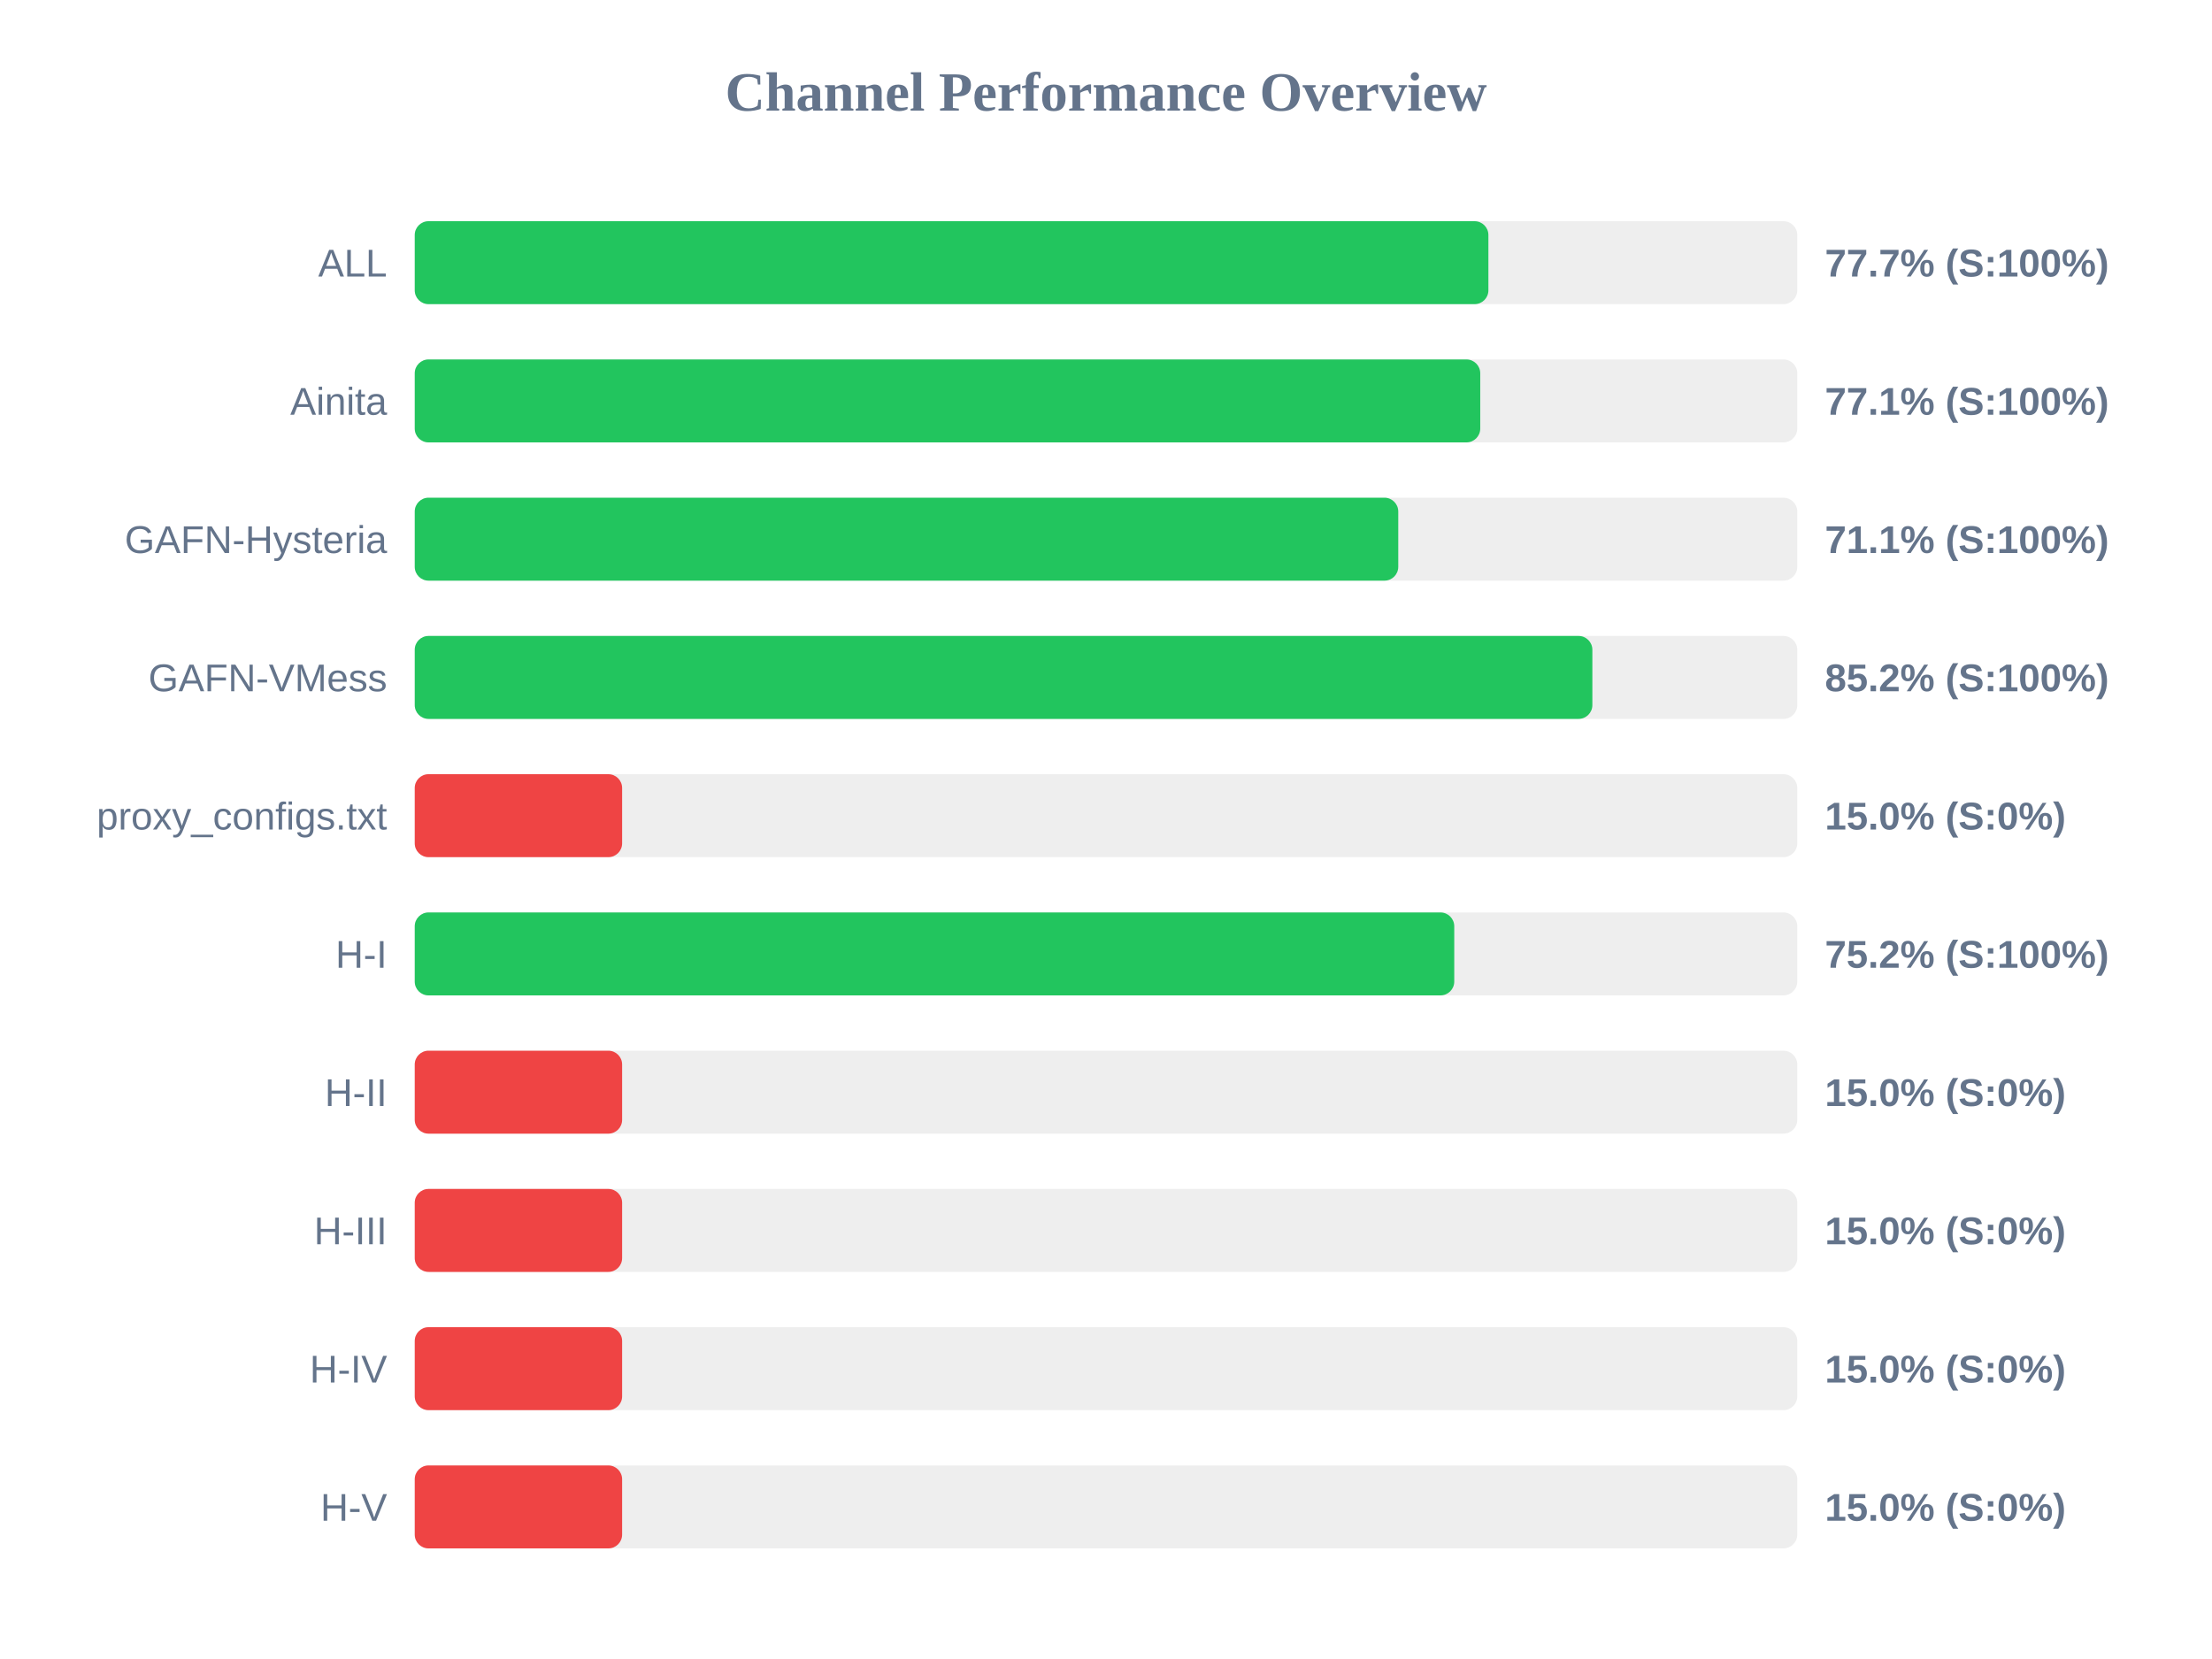
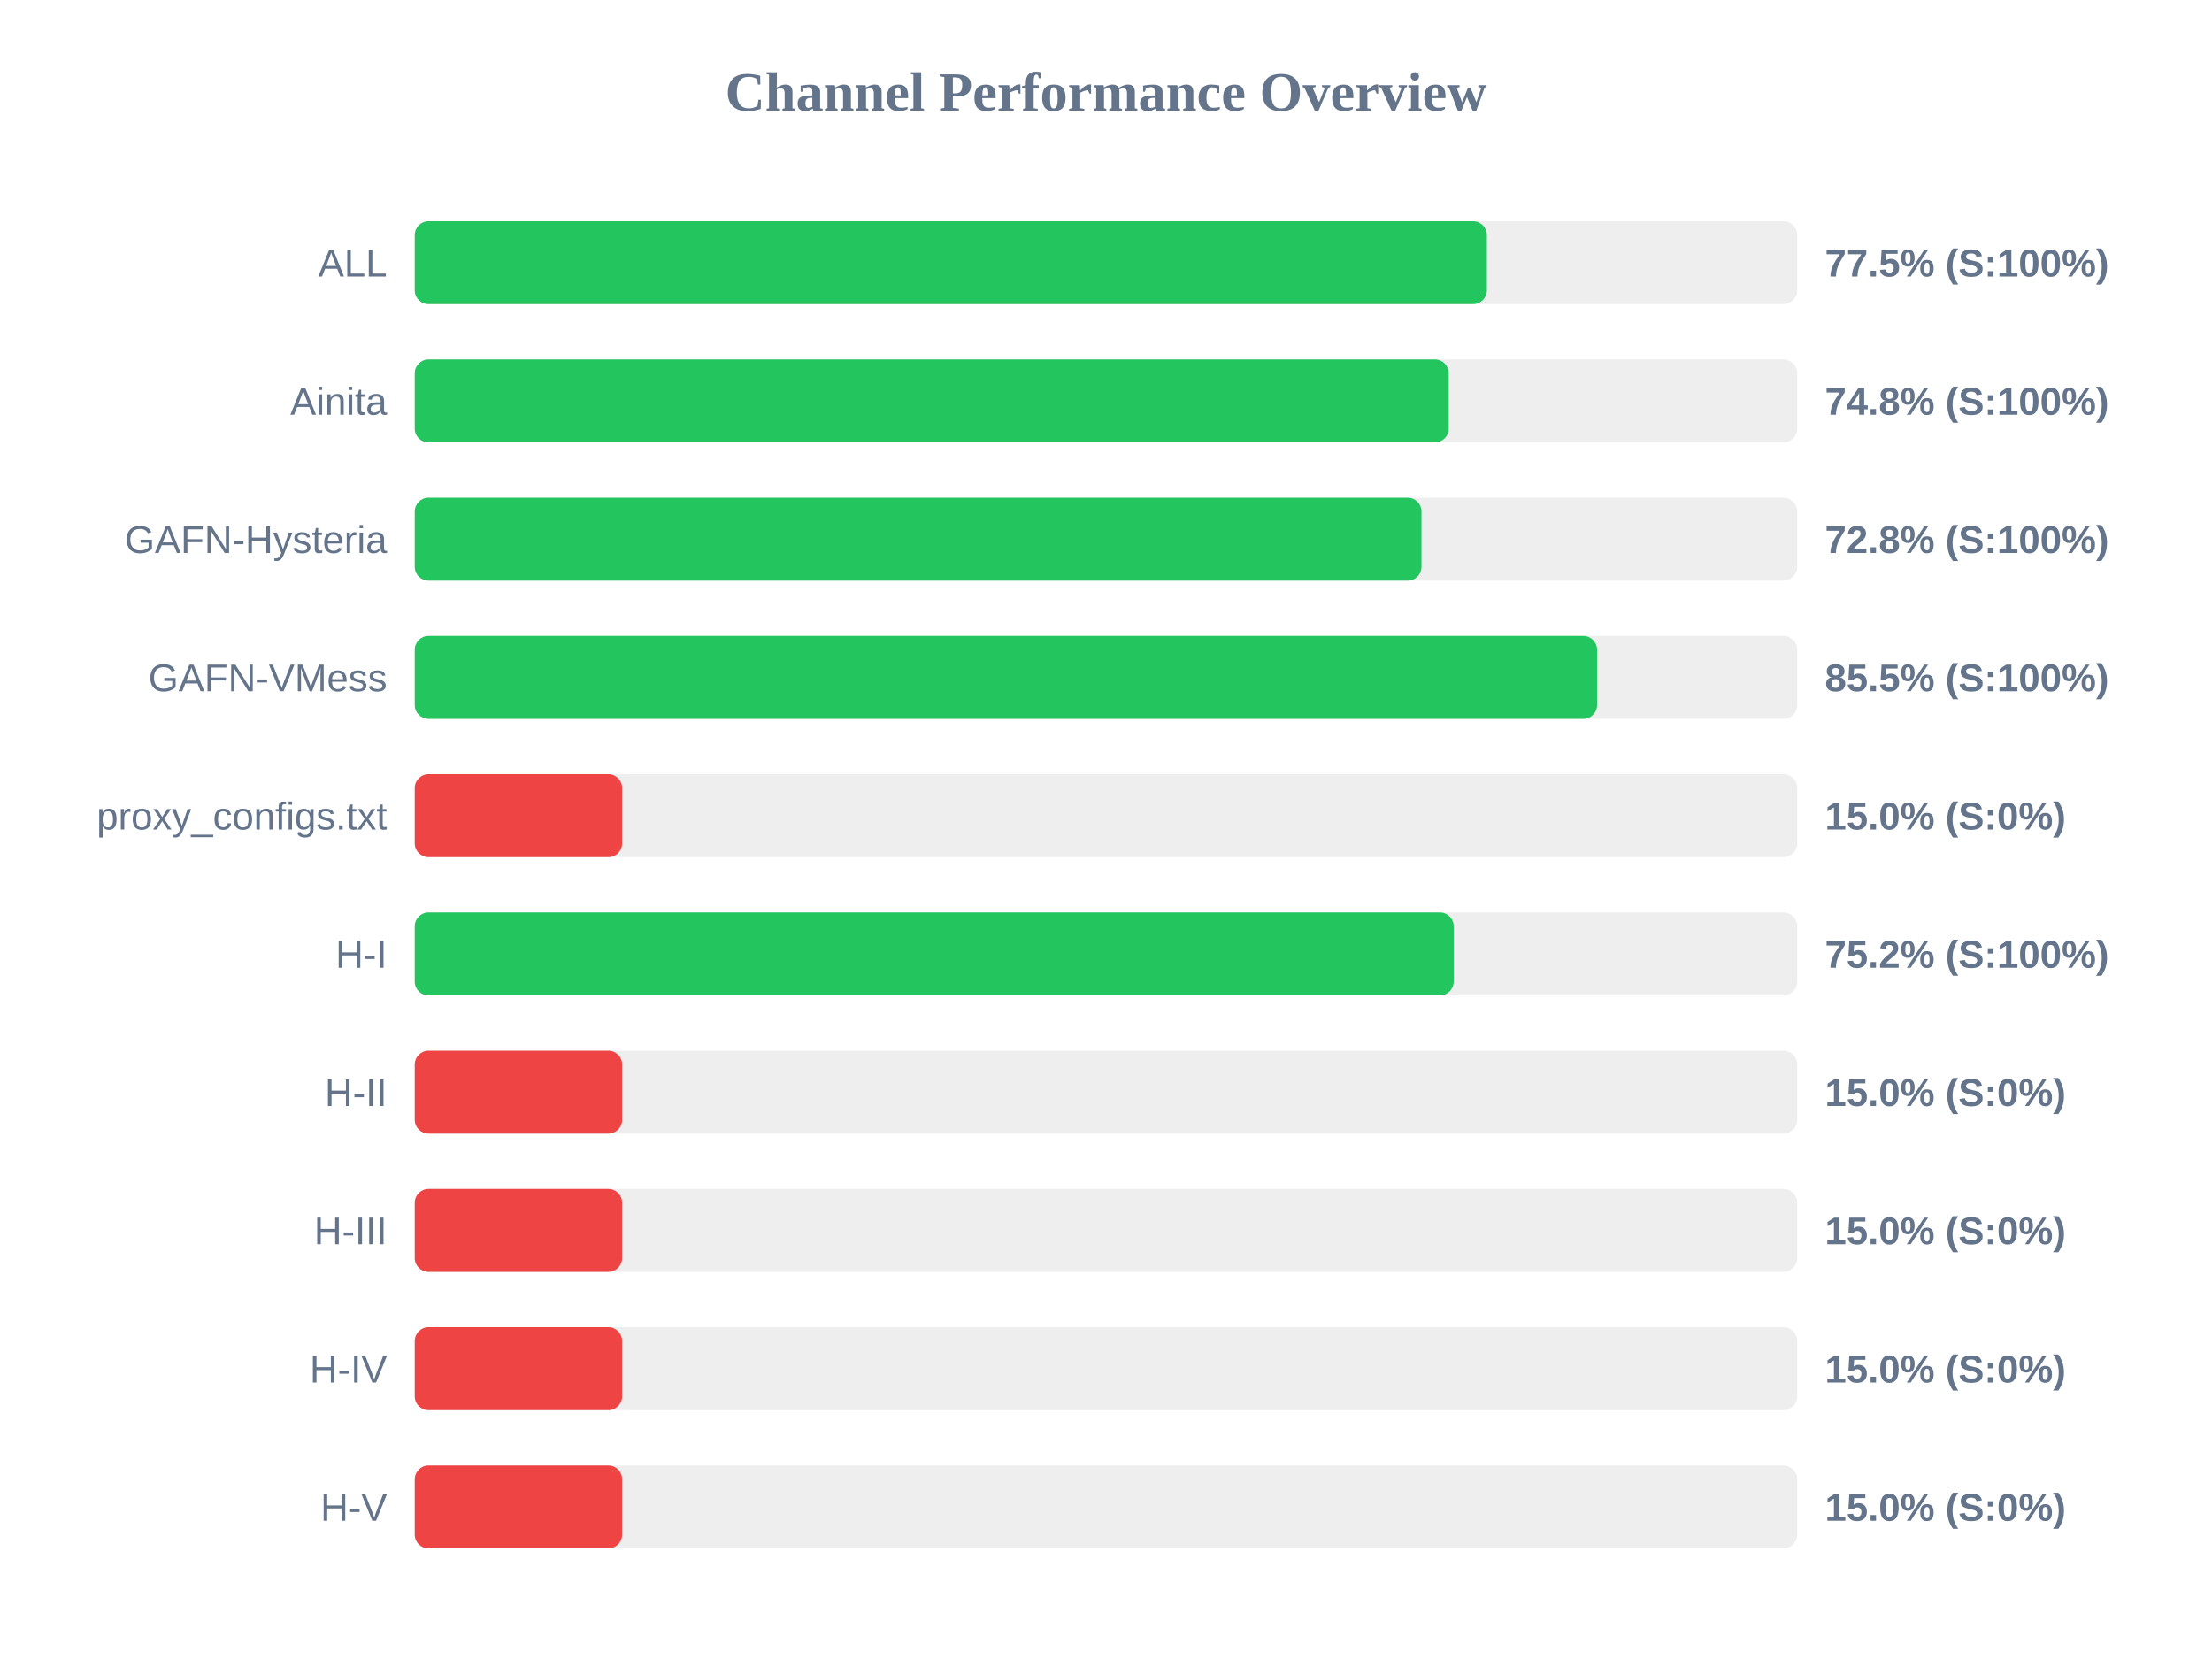
<svg xmlns="http://www.w3.org/2000/svg" width="800" height="600" version="1.1">
  <style>
        .row { font: 14px Arial; fill: #64748b; }
        .score { font: bold 14px Arial; fill: #64748b; }
    </style>
  <text x="400" y="40" text-anchor="middle" font-size="20px" font-weight="bold" fill="#64748b">Channel Performance Overview</text>
  <rect x="150" y="80" width="500" height="30" fill="#eee" rx="5" />
-   <rect x="150" y="80" width="388.3" height="30" fill="#22c55e" rx="5" />
+   <rect x="150" y="80" width="387.75" height="30" fill="#22c55e" rx="5" />
  <text x="140" y="100" text-anchor="end" class="row">ALL</text>
-   <text x="660" y="100" text-anchor="start" class="score">77.7% (S:100%)</text>
+   <text x="660" y="100" text-anchor="start" class="score">77.5% (S:100%)</text>
  <rect x="150" y="130" width="500" height="30" fill="#eee" rx="5" />
-   <rect x="150" y="130" width="385.35" height="30" fill="#22c55e" rx="5" />
+   <rect x="150" y="130" width="373.95" height="30" fill="#22c55e" rx="5" />
  <text x="140" y="150" text-anchor="end" class="row">Ainita</text>
-   <text x="660" y="150" text-anchor="start" class="score">77.1% (S:100%)</text>
+   <text x="660" y="150" text-anchor="start" class="score">74.8% (S:100%)</text>
  <rect x="150" y="180" width="500" height="30" fill="#eee" rx="5" />
-   <rect x="150" y="180" width="355.7" height="30" fill="#22c55e" rx="5" />
+   <rect x="150" y="180" width="364.1" height="30" fill="#22c55e" rx="5" />
  <text x="140" y="200" text-anchor="end" class="row">GAFN-Hysteria</text>
-   <text x="660" y="200" text-anchor="start" class="score">71.1% (S:100%)</text>
+   <text x="660" y="200" text-anchor="start" class="score">72.8% (S:100%)</text>
  <rect x="150" y="230" width="500" height="30" fill="#eee" rx="5" />
-   <rect x="150" y="230" width="425.9" height="30" fill="#22c55e" rx="5" />
+   <rect x="150" y="230" width="427.6" height="30" fill="#22c55e" rx="5" />
  <text x="140" y="250" text-anchor="end" class="row">GAFN-VMess</text>
-   <text x="660" y="250" text-anchor="start" class="score">85.2% (S:100%)</text>
+   <text x="660" y="250" text-anchor="start" class="score">85.5% (S:100%)</text>
  <rect x="150" y="280" width="500" height="30" fill="#eee" rx="5" />
  <rect x="150" y="280" width="75.0" height="30" fill="#ef4444" rx="5" />
  <text x="140" y="300" text-anchor="end" class="row">proxy_configs.txt</text>
  <text x="660" y="300" text-anchor="start" class="score">15.0% (S:0%)</text>
  <rect x="150" y="330" width="500" height="30" fill="#eee" rx="5" />
-   <rect x="150" y="330" width="375.95" height="30" fill="#22c55e" rx="5" />
+   <rect x="150" y="330" width="375.75" height="30" fill="#22c55e" rx="5" />
  <text x="140" y="350" text-anchor="end" class="row">H-I</text>
  <text x="660" y="350" text-anchor="start" class="score">75.2% (S:100%)</text>
  <rect x="150" y="380" width="500" height="30" fill="#eee" rx="5" />
  <rect x="150" y="380" width="75.0" height="30" fill="#ef4444" rx="5" />
  <text x="140" y="400" text-anchor="end" class="row">H-II</text>
  <text x="660" y="400" text-anchor="start" class="score">15.0% (S:0%)</text>
  <rect x="150" y="430" width="500" height="30" fill="#eee" rx="5" />
  <rect x="150" y="430" width="75.0" height="30" fill="#ef4444" rx="5" />
  <text x="140" y="450" text-anchor="end" class="row">H-III</text>
  <text x="660" y="450" text-anchor="start" class="score">15.0% (S:0%)</text>
  <rect x="150" y="480" width="500" height="30" fill="#eee" rx="5" />
  <rect x="150" y="480" width="75.0" height="30" fill="#ef4444" rx="5" />
  <text x="140" y="500" text-anchor="end" class="row">H-IV</text>
  <text x="660" y="500" text-anchor="start" class="score">15.0% (S:0%)</text>
  <rect x="150" y="530" width="500" height="30" fill="#eee" rx="5" />
  <rect x="150" y="530" width="75.0" height="30" fill="#ef4444" rx="5" />
  <text x="140" y="550" text-anchor="end" class="row">H-V</text>
  <text x="660" y="550" text-anchor="start" class="score">15.0% (S:0%)</text>
</svg>
